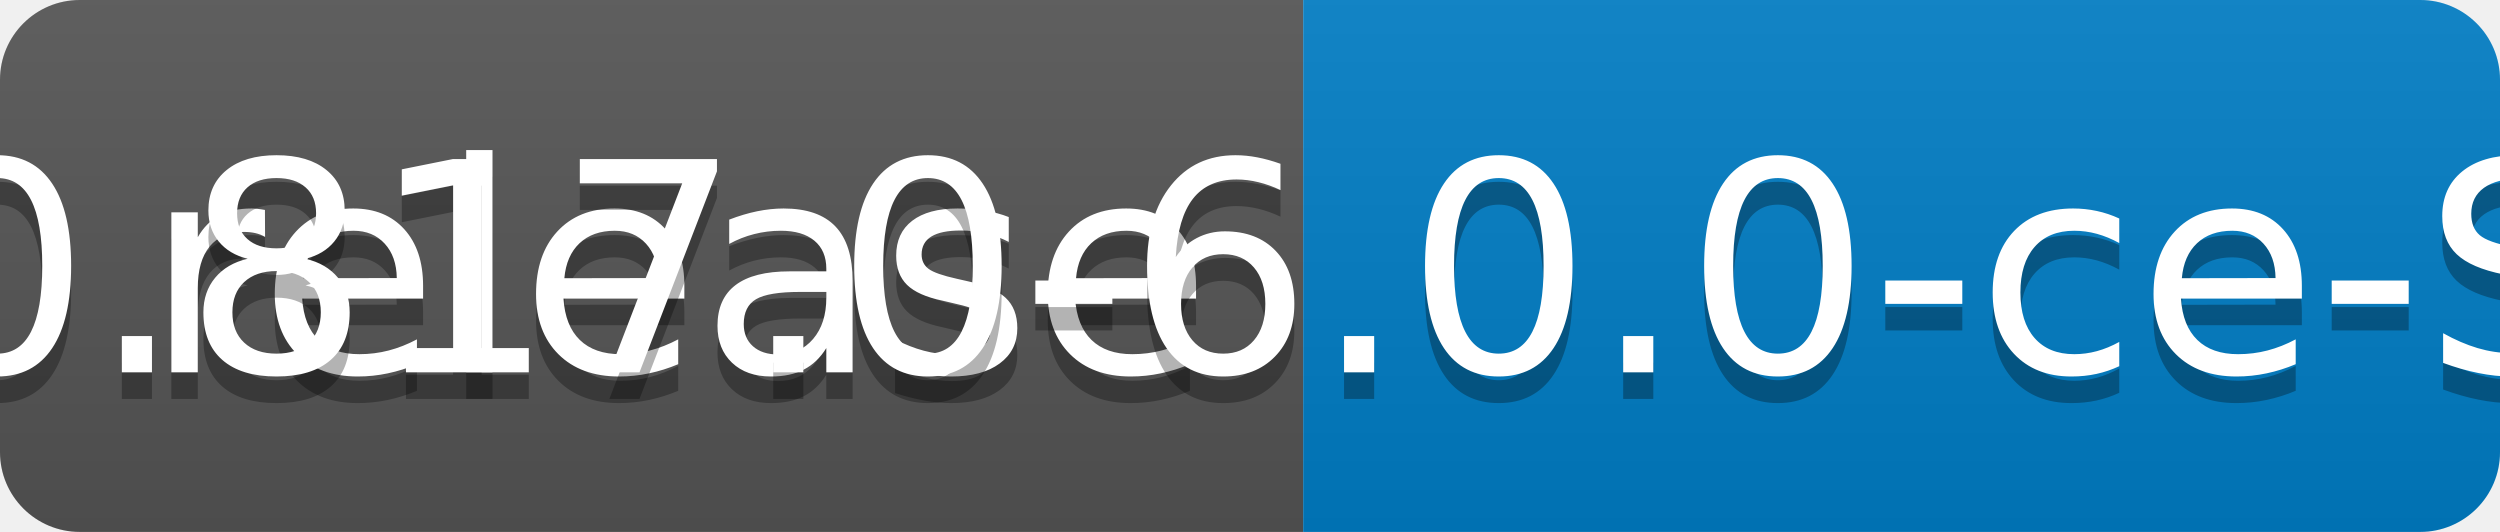
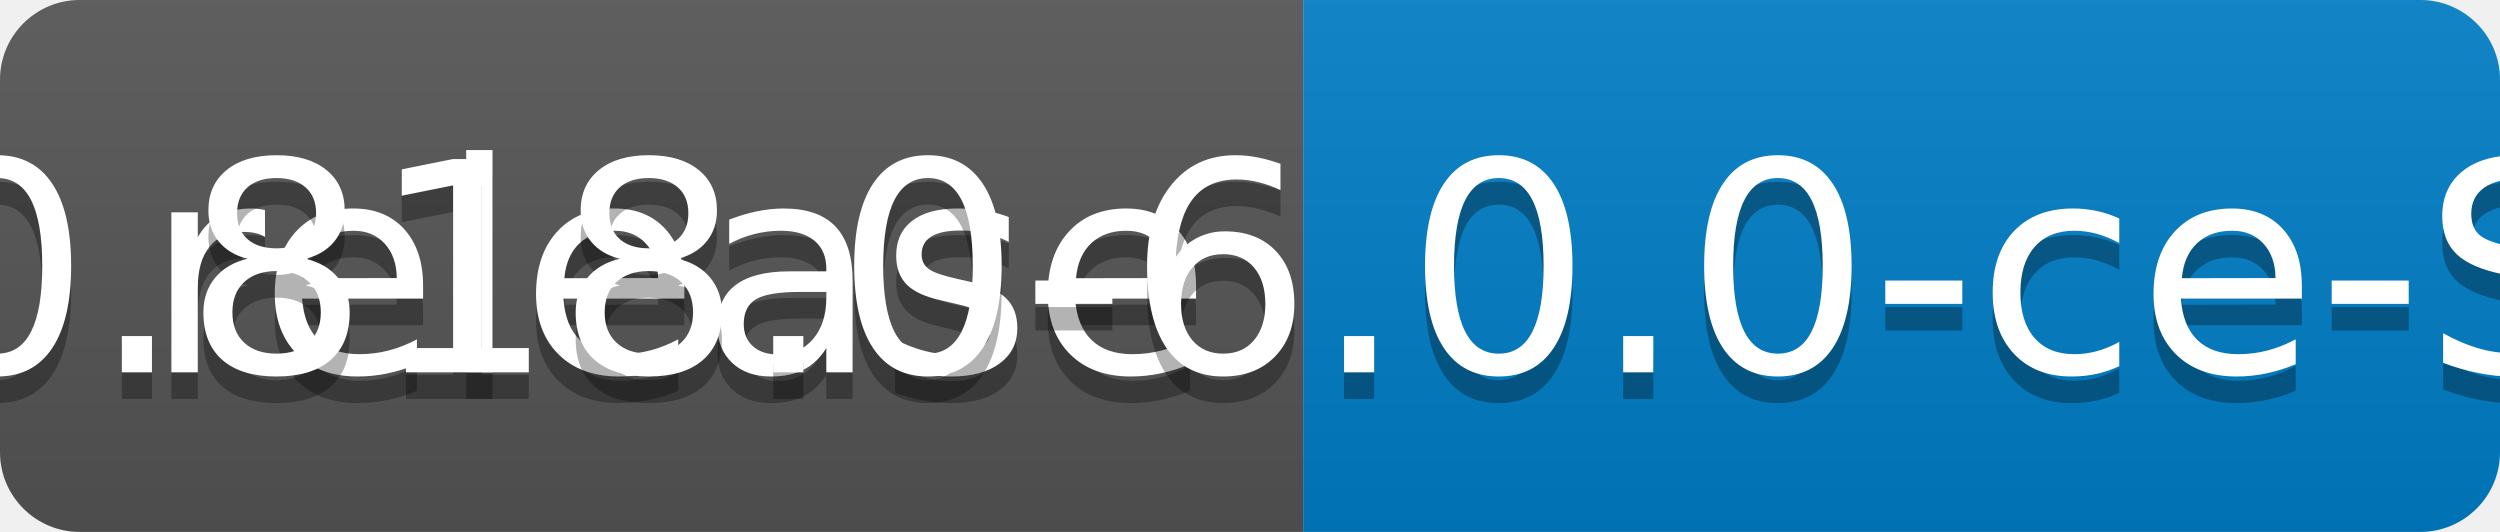
<svg xmlns="http://www.w3.org/2000/svg" width="94" height="20">
  <linearGradient id="b" x2="0" y2="100%">
    <stop offset="0" stop-color="#bbb" stop-opacity=".1" />
    <stop offset="1" stop-opacity=".1" />
  </linearGradient>
  <clipPath id="a">
    <rect width="94" height="20" rx="3" fill="#fff" />
  </clipPath>
  <g clip-path="url(#a)">
    <path fill="#555" d="M0 0h49v20H0z" />
    <path fill="#007ec6" d="M49 0h45v20H49z" />
    <path fill="url(#b)" d="M0 0h94v20H0z" />
  </g>
  <g fill="#fff" text-anchor="middle" font-family="DejaVu Sans,Verdana,Geneva,sans-serif" font-size="110">
    <text x="255" y="150" fill="#010101" fill-opacity=".3" transform="scale(.1)" textLength="390">release</text>
    <text x="255" y="140" transform="scale(.1)" textLength="390">release</text>
-     <text x="705" y="150" fill="#010101" fill-opacity=".3" transform="scale(.1)" textLength="350">v0.817.0-6.0.0-ce-SNAPSHOT</text>
-     <text x="705" y="140" transform="scale(.1)" textLength="350">v0.817.0-6.0.0-ce-SNAPSHOT</text>
+     <text x="705" y="150" fill="#010101" fill-opacity=".3" transform="scale(.1)" textLength="350">v0.818.0-6.0.0-ce-SNAPSHOT</text>
+     <text x="705" y="140" transform="scale(.1)" textLength="350">v0.818.0-6.0.0-ce-SNAPSHOT</text>
  </g>
</svg>
